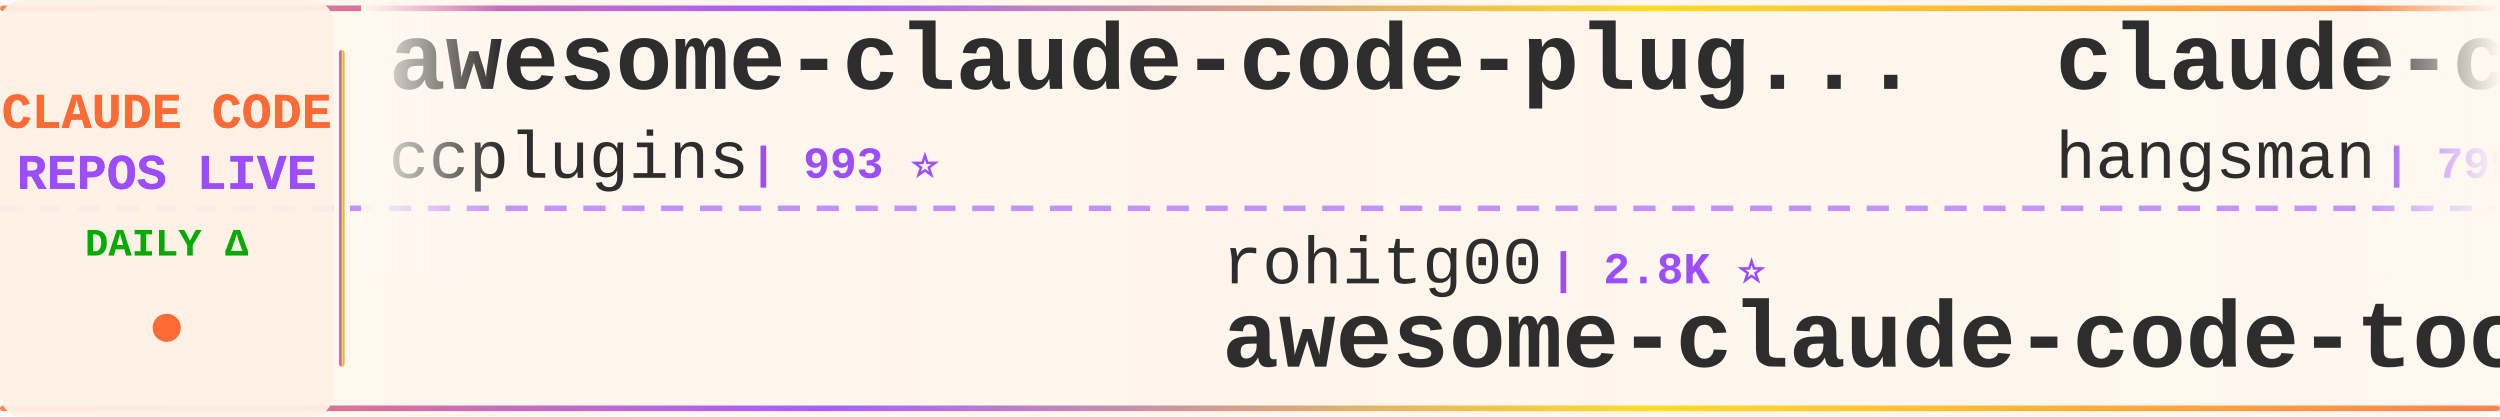
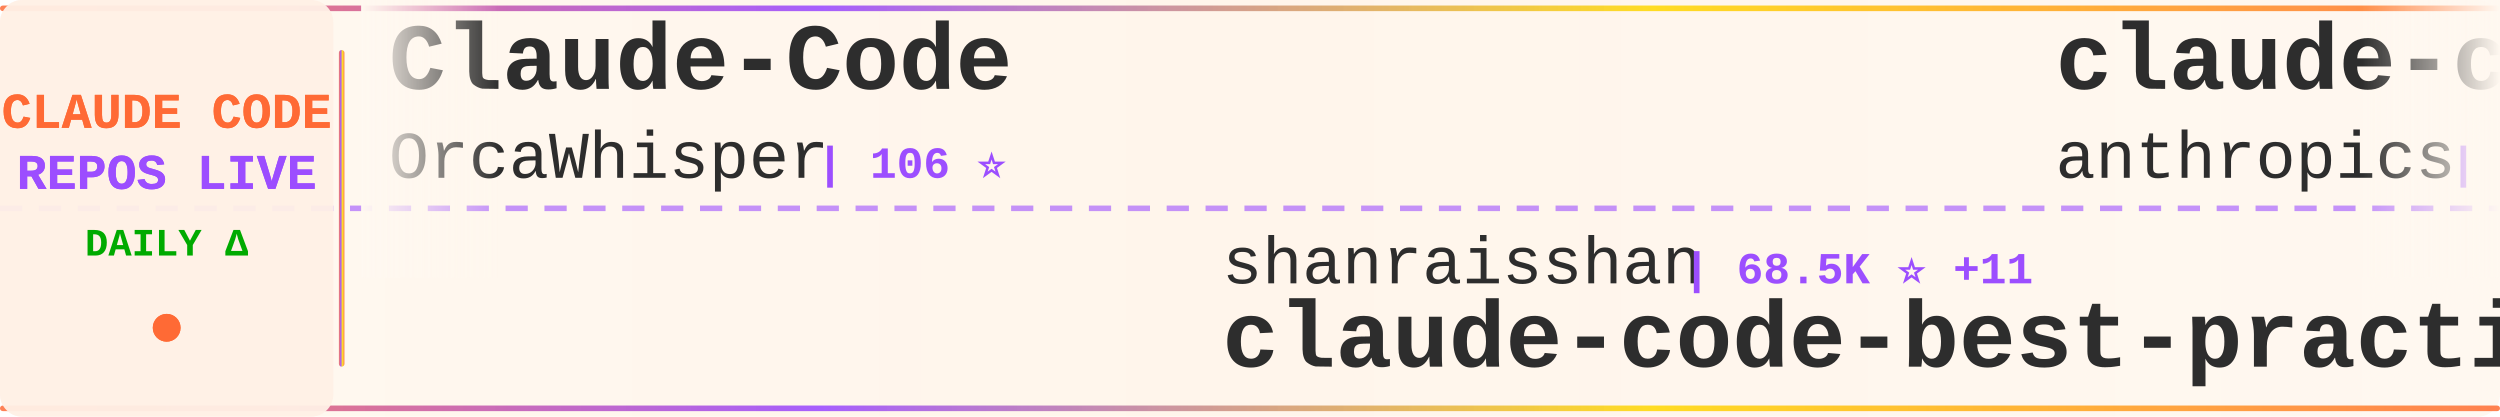
<svg xmlns="http://www.w3.org/2000/svg" width="900" height="150">
  <defs>
    <linearGradient id="tickerBg" x1="0%" y1="0%" x2="100%" y2="0%">
      <stop offset="0%" style="stop-color:#fff8f0;stop-opacity:0.98" />
      <stop offset="50%" style="stop-color:#fff5eb;stop-opacity:1" />
      <stop offset="100%" style="stop-color:#fff8f0;stop-opacity:0.98" />
    </linearGradient>
    <linearGradient id="borderGrad" x1="0%" y1="0%" x2="100%" y2="0%">
      <stop offset="0%" style="stop-color:#FF6B35;stop-opacity:0.85">
        <animate attributeName="stop-opacity" values="0.85;1;0.85" dur="2s" repeatCount="indefinite" />
      </stop>
      <stop offset="33%" style="stop-color:#9C4EFF;stop-opacity:0.9">
        <animate attributeName="stop-opacity" values="0.9;1;0.9" dur="2.2s" repeatCount="indefinite" />
      </stop>
      <stop offset="66%" style="stop-color:#FFD700;stop-opacity:0.85">
        <animate attributeName="stop-opacity" values="0.85;1;0.85" dur="1.8s" repeatCount="indefinite" />
      </stop>
      <stop offset="100%" style="stop-color:#FF6B35;stop-opacity:0.85">
        <animate attributeName="stop-opacity" values="0.85;1;0.85" dur="2s" repeatCount="indefinite" />
      </stop>
    </linearGradient>
    <filter id="textGlow">
      <feGaussianBlur stdDeviation="0.15" result="coloredBlur" />
      <feMerge>
        <feMergeNode in="coloredBlur" />
        <feMergeNode in="SourceGraphic" />
      </feMerge>
    </filter>
    <filter id="metricGlow">
      <feGaussianBlur stdDeviation="0.2" result="coloredBlur" />
      <feMerge>
        <feMergeNode in="coloredBlur" />
        <feMergeNode in="SourceGraphic" />
      </feMerge>
    </filter>
    <linearGradient id="leftFade" x1="0%" y1="0%" x2="100%" y2="0%">
      <stop offset="0%" style="stop-color:#fff8f0;stop-opacity:1" />
      <stop offset="100%" style="stop-color:#fff8f0;stop-opacity:0" />
    </linearGradient>
    <linearGradient id="rightFade" x1="0%" y1="0%" x2="100%" y2="0%">
      <stop offset="0%" style="stop-color:#fff8f0;stop-opacity:0" />
      <stop offset="100%" style="stop-color:#fff8f0;stop-opacity:1" />
    </linearGradient>
  </defs>
  <rect width="900" height="150" fill="url(#tickerBg)" rx="8" />
  <rect x="0" y="2" width="900" height="2" fill="url(#borderGrad)" rx="1" />
  <rect x="0" y="146" width="900" height="2" fill="url(#borderGrad)" rx="1" />
  <line x1="0" y1="75" x2="900" y2="75" stroke="#9C4EFF" stroke-width="2" stroke-dasharray="8 6" opacity="0.6" />
  <rect x="0" y="0" width="120" height="150" fill="#fff0e6" opacity="0.95" rx="8" />
  <text x="60" y="46" font-family="'Courier New', monospace" font-size="18" font-weight="bold" fill="#FF6B35" text-anchor="middle" filter="url(#textGlow)">
    CLAUDE CODE
  </text>
  <text x="60" y="68" font-family="'Courier New', monospace" font-size="18" font-weight="bold" fill="#9C4EFF" text-anchor="middle" filter="url(#textGlow)">
    REPOS LIVE
  </text>
  <text x="60" y="92" font-family="'Courier New', monospace" font-size="14" font-weight="bold" fill="#00aa00" text-anchor="middle">
    DAILY Δ
  </text>
  <circle cx="60" cy="118" r="5" fill="#FF6B35" filter="url(#metricGlow)">
    <animate attributeName="r" values="4;6;4" dur="1.5s" repeatCount="indefinite" />
    <animate attributeName="opacity" values="0.6;1;0.6" dur="1.5s" repeatCount="indefinite" />
  </circle>
  <rect x="122" y="18" width="2" height="114" fill="url(#borderGrad)" rx="1" />
  <clipPath id="tickerClip">
    <rect x="130" y="0" width="770" height="150" />
  </clipPath>
  <g clip-path="url(#tickerClip)">
    <g id="tickerItems">
      <animateTransform attributeName="transform" attributeType="XML" type="translate" from="0 0" to="-3000 0" dur="54s" repeatCount="indefinite" />
      <g transform="translate(0, 0)">
-         <text x="140" y="32" font-family="'Courier New', monospace" font-size="34" font-weight="bold" fill="#2d2d2d">awesome-claude-code-plug...</text>
-         <text x="140" y="64" font-family="'Courier New', monospace" font-size="24" font-weight="normal" fill="#2d2d2d" opacity="1.0">ccplugins</text>
-         <text x="270" y="64" font-family="'Courier New', monospace" font-size="16" font-weight="bold" fill="#9C4EFF"> | 993 ⭐</text>
+         <text x="140" y="32" font-family="'Courier New', monospace" font-size="34" font-weight="bold" fill="#2d2d2d">Claude-Code</text>
+         <text x="140" y="64" font-family="'Courier New', monospace" font-size="24" font-weight="normal" fill="#2d2d2d" opacity="1.0">OrcaWhisper</text>
+         <text x="294" y="64" font-family="'Courier New', monospace" font-size="16" font-weight="bold" fill="#9C4EFF"> | 106 ⭐</text>
      </g>
      <g transform="translate(300, 0)">
-         <text x="140" y="102" font-family="'Courier New', monospace" font-size="24" font-weight="normal" fill="#2d2d2d" opacity="1.0">rohitg00</text>
-         <text x="258" y="102" font-family="'Courier New', monospace" font-size="16" font-weight="bold" fill="#9C4EFF"> | 2.8K ⭐</text>
-         <text x="140" y="132" font-family="'Courier New', monospace" font-size="34" font-weight="bold" fill="#2d2d2d">awesome-claude-code-tool...</text>
+         <text x="140" y="102" font-family="'Courier New', monospace" font-size="24" font-weight="normal" fill="#2d2d2d" opacity="1.0">shanraisshan</text>
+         <text x="306" y="102" font-family="'Courier New', monospace" font-size="16" font-weight="bold" fill="#9C4EFF"> | 68.5K ⭐ +11</text>
+         <text x="140" y="132" font-family="'Courier New', monospace" font-size="34" font-weight="bold" fill="#2d2d2d">claude-code-best-practic...</text>
      </g>
      <g transform="translate(600, 0)">
-         <text x="140" y="32" font-family="'Courier New', monospace" font-size="34" font-weight="bold" fill="#2d2d2d">claude-code-source</text>
-         <text x="140" y="64" font-family="'Courier New', monospace" font-size="24" font-weight="normal" fill="#2d2d2d" opacity="1.0">hangsman</text>
-         <text x="258" y="64" font-family="'Courier New', monospace" font-size="16" font-weight="bold" fill="#9C4EFF"> | 799 ⭐</text>
+         <text x="140" y="32" font-family="'Courier New', monospace" font-size="34" font-weight="bold" fill="#2d2d2d">claude-code-action</text>
+         <text x="140" y="64" font-family="'Courier New', monospace" font-size="24" font-weight="normal" fill="#2d2d2d" opacity="1.0">anthropics</text>
+         <text x="282" y="64" font-family="'Courier New', monospace" font-size="16" font-weight="bold" fill="#9C4EFF"> | 9.8K ⭐ +2</text>
      </g>
      <g transform="translate(900, 0)">
-         <text x="140" y="102" font-family="'Courier New', monospace" font-size="24" font-weight="normal" fill="#2d2d2d" opacity="1.0">xu-xiang</text>
-         <text x="258" y="102" font-family="'Courier New', monospace" font-size="16" font-weight="bold" fill="#9C4EFF"> | 2.0K ⭐</text>
-         <text x="140" y="132" font-family="'Courier New', monospace" font-size="34" font-weight="bold" fill="#2d2d2d">everything-claude-code-z...</text>
+         <text x="140" y="102" font-family="'Courier New', monospace" font-size="24" font-weight="normal" fill="#2d2d2d" opacity="1.0">diet103</text>
+         <text x="246" y="102" font-family="'Courier New', monospace" font-size="16" font-weight="bold" fill="#9C4EFF"> | 10.0K ⭐</text>
+         <text x="140" y="132" font-family="'Courier New', monospace" font-size="34" font-weight="bold" fill="#2d2d2d">claude-code-infrastructu...</text>
      </g>
      <g transform="translate(1200, 0)">
-         <text x="140" y="32" font-family="'Courier New', monospace" font-size="34" font-weight="bold" fill="#2d2d2d">claude-code-book</text>
-         <text x="140" y="64" font-family="'Courier New', monospace" font-size="24" font-weight="normal" fill="#2d2d2d" opacity="1.0">lintsinghua</text>
-         <text x="294" y="64" font-family="'Courier New', monospace" font-size="16" font-weight="bold" fill="#9C4EFF"> | 4.3K ⭐ +1</text>
+         <text x="140" y="32" font-family="'Courier New', monospace" font-size="34" font-weight="bold" fill="#2d2d2d">claude-code-sourcemap</text>
+         <text x="140" y="64" font-family="'Courier New', monospace" font-size="24" font-weight="normal" fill="#2d2d2d" opacity="1.0">ChinaSiro</text>
+         <text x="270" y="64" font-family="'Courier New', monospace" font-size="16" font-weight="bold" fill="#9C4EFF"> | 9.7K ⭐</text>
      </g>
      <g transform="translate(1500, 0)">
-         <text x="140" y="102" font-family="'Courier New', monospace" font-size="24" font-weight="normal" fill="#2d2d2d" opacity="1.0">xorespesp</text>
-         <text x="270" y="102" font-family="'Courier New', monospace" font-size="16" font-weight="bold" fill="#9C4EFF"> | 229 ⭐</text>
-         <text x="140" y="132" font-family="'Courier New', monospace" font-size="34" font-weight="bold" fill="#2d2d2d">claude-code</text>
+         <text x="140" y="102" font-family="'Courier New', monospace" font-size="24" font-weight="normal" fill="#2d2d2d" opacity="1.0">FlorianBruniaux</text>
+         <text x="342" y="102" font-family="'Courier New', monospace" font-size="16" font-weight="bold" fill="#9C4EFF"> | 6.3K ⭐ +6</text>
+         <text x="140" y="132" font-family="'Courier New', monospace" font-size="34" font-weight="bold" fill="#2d2d2d">claude-code-ultimate-gui...</text>
      </g>
      <g transform="translate(1800, 0)">
-         <text x="140" y="32" font-family="'Courier New', monospace" font-size="34" font-weight="bold" fill="#2d2d2d">Claude-code</text>
-         <text x="140" y="64" font-family="'Courier New', monospace" font-size="24" font-weight="normal" fill="#2d2d2d" opacity="1.0">fazxes</text>
-         <text x="234" y="64" font-family="'Courier New', monospace" font-size="16" font-weight="bold" fill="#9C4EFF"> | 247 ⭐ +1</text>
+         <text x="140" y="32" font-family="'Courier New', monospace" font-size="34" font-weight="bold" fill="#2d2d2d">claude-code-my-workflow</text>
+         <text x="140" y="64" font-family="'Courier New', monospace" font-size="24" font-weight="normal" fill="#2d2d2d" opacity="1.0">pedrohcgs</text>
+         <text x="270" y="64" font-family="'Courier New', monospace" font-size="16" font-weight="bold" fill="#9C4EFF"> | 1.7K ⭐ +1</text>
      </g>
      <g transform="translate(2100, 0)">
-         <text x="140" y="102" font-family="'Courier New', monospace" font-size="24" font-weight="normal" fill="#2d2d2d" opacity="1.0">ochamber</text>
-         <text x="258" y="102" font-family="'Courier New', monospace" font-size="16" font-weight="bold" fill="#9C4EFF"> | 6 ⭐</text>
+         <text x="140" y="102" font-family="'Courier New', monospace" font-size="24" font-weight="normal" fill="#2d2d2d" opacity="1.0">lowcortisolprogrammer</text>
+         <text x="414" y="102" font-family="'Courier New', monospace" font-size="16" font-weight="bold" fill="#9C4EFF"> | 170 ⭐</text>
        <text x="140" y="132" font-family="'Courier New', monospace" font-size="34" font-weight="bold" fill="#2d2d2d">claude-code</text>
      </g>
      <g transform="translate(2400, 0)">
-         <text x="140" y="32" font-family="'Courier New', monospace" font-size="34" font-weight="bold" fill="#2d2d2d">Claude-Code</text>
-         <text x="140" y="64" font-family="'Courier New', monospace" font-size="24" font-weight="normal" fill="#2d2d2d" opacity="1.0">pengchengneo</text>
-         <text x="306" y="64" font-family="'Courier New', monospace" font-size="16" font-weight="bold" fill="#9C4EFF"> | 1.8K ⭐ +1</text>
+         <text x="140" y="32" font-family="'Courier New', monospace" font-size="34" font-weight="bold" fill="#2d2d2d">learn-claude-code</text>
+         <text x="140" y="64" font-family="'Courier New', monospace" font-size="24" font-weight="normal" fill="#2d2d2d" opacity="1.0">shareAI-lab</text>
+         <text x="294" y="64" font-family="'Courier New', monospace" font-size="16" font-weight="bold" fill="#9C4EFF"> | 79.8K ⭐ +15</text>
      </g>
      <g transform="translate(2700, 0)">
-         <text x="140" y="102" font-family="'Courier New', monospace" font-size="24" font-weight="normal" fill="#2d2d2d" opacity="1.0">disler</text>
-         <text x="234" y="102" font-family="'Courier New', monospace" font-size="16" font-weight="bold" fill="#9C4EFF"> | 4.0K ⭐ +1</text>
-         <text x="140" y="132" font-family="'Courier New', monospace" font-size="34" font-weight="bold" fill="#2d2d2d">claude-code-hooks-master...</text>
+         <text x="140" y="102" font-family="'Courier New', monospace" font-size="24" font-weight="normal" fill="#2d2d2d" opacity="1.0">anthropics</text>
+         <text x="282" y="102" font-family="'Courier New', monospace" font-size="16" font-weight="bold" fill="#9C4EFF"> | 154.4K ⭐ +34</text>
+         <text x="140" y="132" font-family="'Courier New', monospace" font-size="34" font-weight="bold" fill="#2d2d2d">claude-code</text>
      </g>
      <g transform="translate(3000, 0)">
-         <text x="140" y="32" font-family="'Courier New', monospace" font-size="34" font-weight="bold" fill="#2d2d2d">awesome-claude-code-plug...</text>
-         <text x="140" y="64" font-family="'Courier New', monospace" font-size="24" font-weight="normal" fill="#2d2d2d" opacity="1.0">ccplugins</text>
-         <text x="270" y="64" font-family="'Courier New', monospace" font-size="16" font-weight="bold" fill="#9C4EFF"> | 993 ⭐</text>
+         <text x="140" y="32" font-family="'Courier New', monospace" font-size="34" font-weight="bold" fill="#2d2d2d">Claude-Code</text>
+         <text x="140" y="64" font-family="'Courier New', monospace" font-size="24" font-weight="normal" fill="#2d2d2d" opacity="1.0">OrcaWhisper</text>
+         <text x="294" y="64" font-family="'Courier New', monospace" font-size="16" font-weight="bold" fill="#9C4EFF"> | 106 ⭐</text>
      </g>
      <g transform="translate(3300, 0)">
-         <text x="140" y="102" font-family="'Courier New', monospace" font-size="24" font-weight="normal" fill="#2d2d2d" opacity="1.0">rohitg00</text>
-         <text x="258" y="102" font-family="'Courier New', monospace" font-size="16" font-weight="bold" fill="#9C4EFF"> | 2.8K ⭐</text>
-         <text x="140" y="132" font-family="'Courier New', monospace" font-size="34" font-weight="bold" fill="#2d2d2d">awesome-claude-code-tool...</text>
+         <text x="140" y="102" font-family="'Courier New', monospace" font-size="24" font-weight="normal" fill="#2d2d2d" opacity="1.0">shanraisshan</text>
+         <text x="306" y="102" font-family="'Courier New', monospace" font-size="16" font-weight="bold" fill="#9C4EFF"> | 68.5K ⭐ +11</text>
+         <text x="140" y="132" font-family="'Courier New', monospace" font-size="34" font-weight="bold" fill="#2d2d2d">claude-code-best-practic...</text>
      </g>
      <g transform="translate(3600, 0)">
-         <text x="140" y="32" font-family="'Courier New', monospace" font-size="34" font-weight="bold" fill="#2d2d2d">claude-code-source</text>
-         <text x="140" y="64" font-family="'Courier New', monospace" font-size="24" font-weight="normal" fill="#2d2d2d" opacity="1.0">hangsman</text>
-         <text x="258" y="64" font-family="'Courier New', monospace" font-size="16" font-weight="bold" fill="#9C4EFF"> | 799 ⭐</text>
+         <text x="140" y="32" font-family="'Courier New', monospace" font-size="34" font-weight="bold" fill="#2d2d2d">claude-code-action</text>
+         <text x="140" y="64" font-family="'Courier New', monospace" font-size="24" font-weight="normal" fill="#2d2d2d" opacity="1.0">anthropics</text>
+         <text x="282" y="64" font-family="'Courier New', monospace" font-size="16" font-weight="bold" fill="#9C4EFF"> | 9.8K ⭐ +2</text>
      </g>
      <g transform="translate(3900, 0)">
-         <text x="140" y="102" font-family="'Courier New', monospace" font-size="24" font-weight="normal" fill="#2d2d2d" opacity="1.0">xu-xiang</text>
-         <text x="258" y="102" font-family="'Courier New', monospace" font-size="16" font-weight="bold" fill="#9C4EFF"> | 2.0K ⭐</text>
-         <text x="140" y="132" font-family="'Courier New', monospace" font-size="34" font-weight="bold" fill="#2d2d2d">everything-claude-code-z...</text>
+         <text x="140" y="102" font-family="'Courier New', monospace" font-size="24" font-weight="normal" fill="#2d2d2d" opacity="1.0">diet103</text>
+         <text x="246" y="102" font-family="'Courier New', monospace" font-size="16" font-weight="bold" fill="#9C4EFF"> | 10.0K ⭐</text>
+         <text x="140" y="132" font-family="'Courier New', monospace" font-size="34" font-weight="bold" fill="#2d2d2d">claude-code-infrastructu...</text>
      </g>
    </g>
  </g>
  <rect x="130" y="0" width="50" height="100" fill="url(#leftFade)" />
  <rect x="850" y="0" width="50" height="100" fill="url(#rightFade)" />
</svg>
